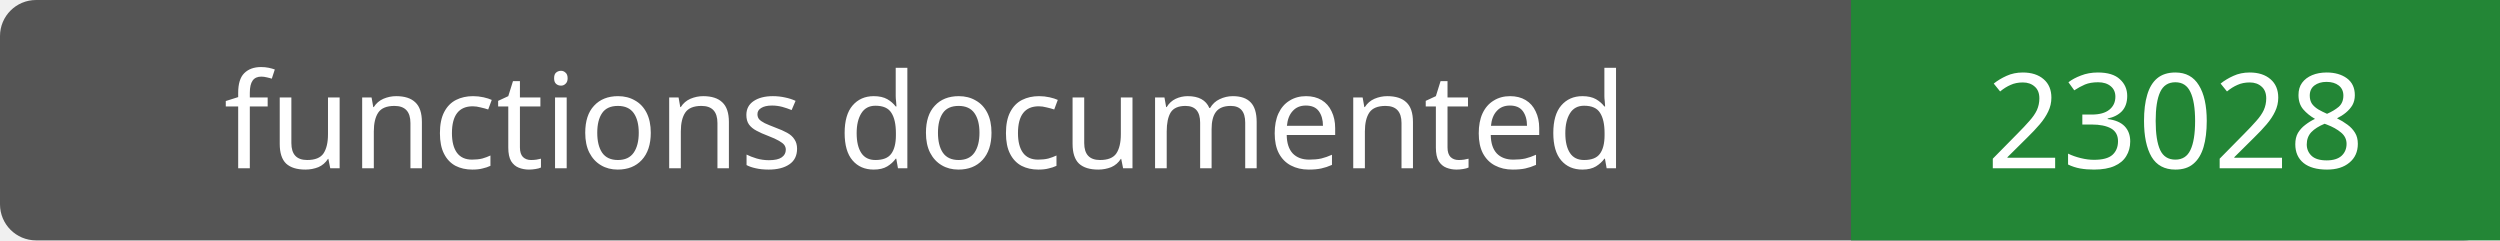
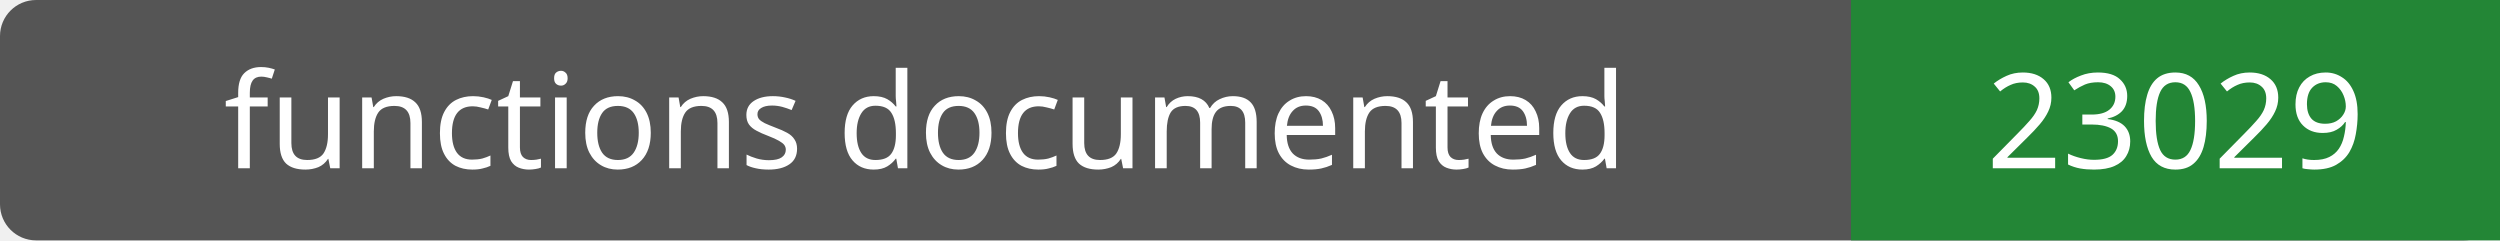
- <svg xmlns="http://www.w3.org/2000/svg" width="208" height="20" role="img" aria-label="functions documented: 23028">
+ <svg xmlns="http://www.w3.org/2000/svg" width="208" height="20" role="img" aria-label="functions documented: 23029">
  <rect width="208" height="20" rx="3" fill="#555" />
  <path fill="#238636" d="M154 0h54v20H154z" />
  <g fill="#fff" text-anchor="middle" font-family="Verdana,sans-serif" font-size="11">
    <text x="77.0" y="14">functions documented</text>
-     <text x="181.0" y="14">23028</text>
+     <text x="181.0" y="14">23029</text>
  </g>
</svg>
